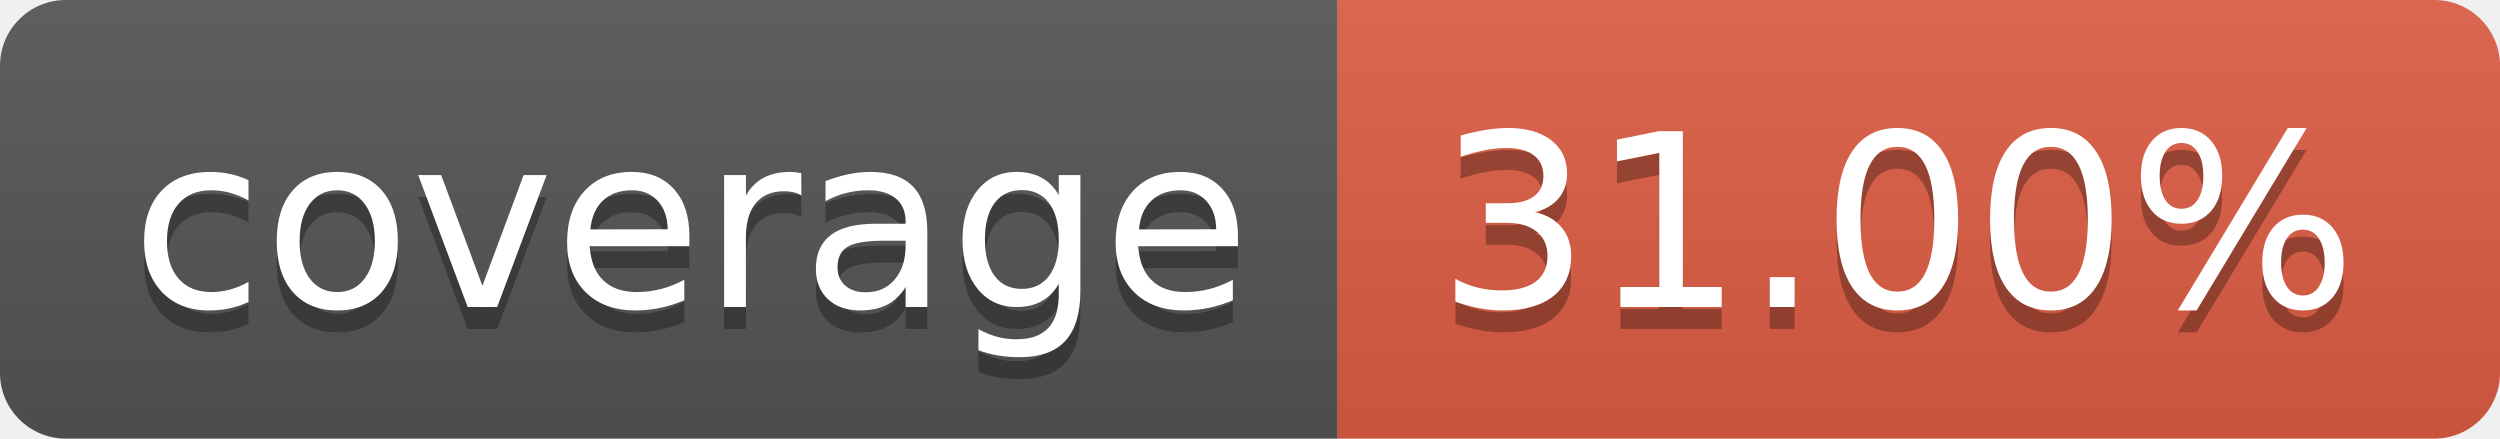
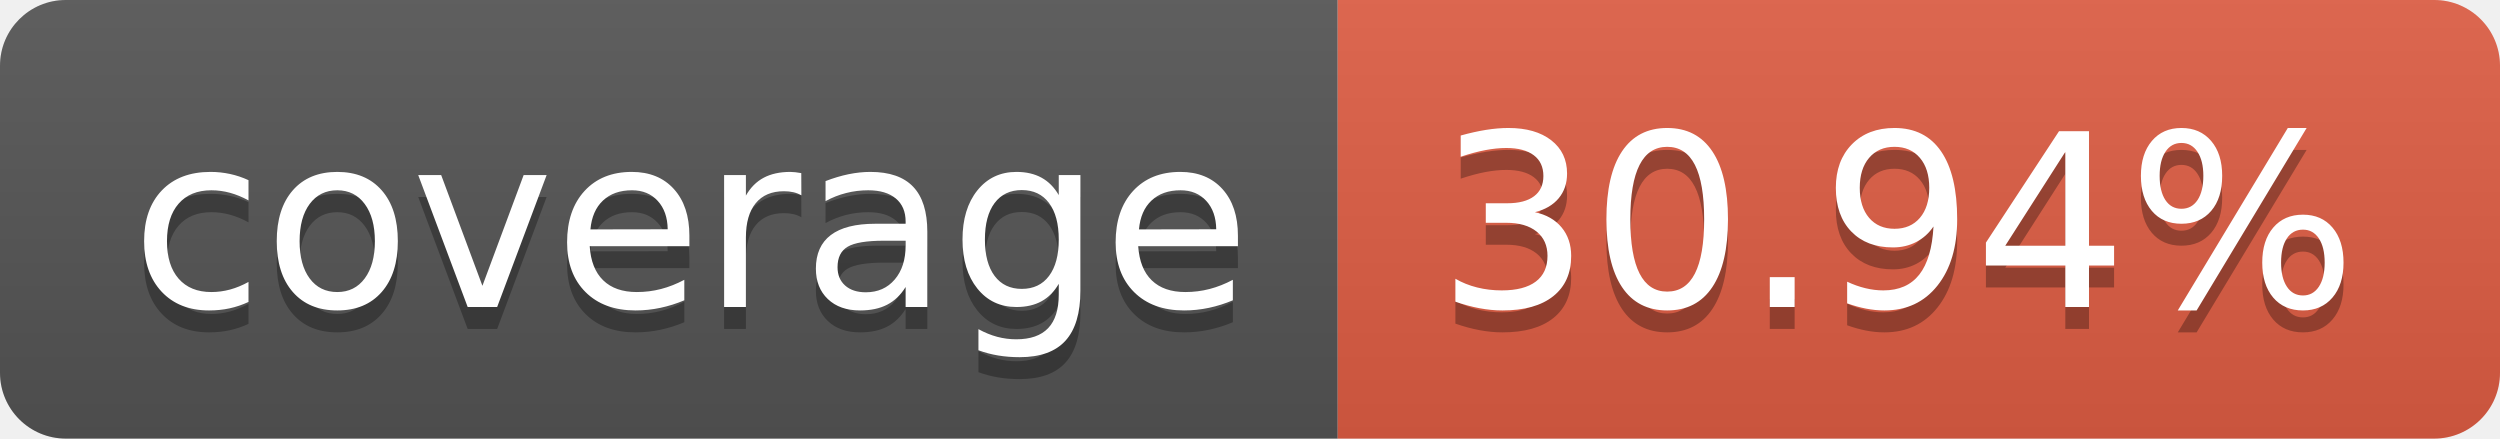
- <svg xmlns="http://www.w3.org/2000/svg" width="114" height="20" role="img" aria-label="coverage: 31.00%">
+ <svg xmlns="http://www.w3.org/2000/svg" width="114" height="20" role="img" aria-label="coverage: 30.94%">
  <linearGradient id="s" x2="0" y2="100%">
    <stop offset="0" stop-color="#bbb" stop-opacity=".1" />
    <stop offset="1" stop-opacity=".1" />
  </linearGradient>
  <clipPath id="r">
    <rect width="114" height="20" rx="3" fill="#fff" />
  </clipPath>
  <g clip-path="url(#r)">
    <rect width="61" height="20" fill="#555" />
    <rect x="61" width="53" height="20" fill="#e05d44" />
    <rect width="114" height="20" fill="url(#s)" />
  </g>
  <g fill="#fff" text-anchor="middle" font-family="Verdana,Geneva,DejaVu Sans,sans-serif" text-rendering="geometricPrecision" font-size="110">
    <text aria-hidden="true" x="315" y="150" fill="#010101" fill-opacity=".3" transform="scale(.1)" textLength="510">coverage</text>
    <text x="315" y="140" transform="scale(.1)" fill="#fff" textLength="510">coverage</text>
-     <text aria-hidden="true" x="865" y="150" fill="#010101" fill-opacity=".3" transform="scale(.1)" textLength="430">31.00%</text>
-     <text x="865" y="140" transform="scale(.1)" fill="#fff" textLength="430">31.00%</text>
+     <text aria-hidden="true" x="865" y="150" fill="#010101" fill-opacity=".3" transform="scale(.1)" textLength="430">30.94%</text>
+     <text x="865" y="140" transform="scale(.1)" fill="#fff" textLength="430">30.94%</text>
  </g>
</svg>
